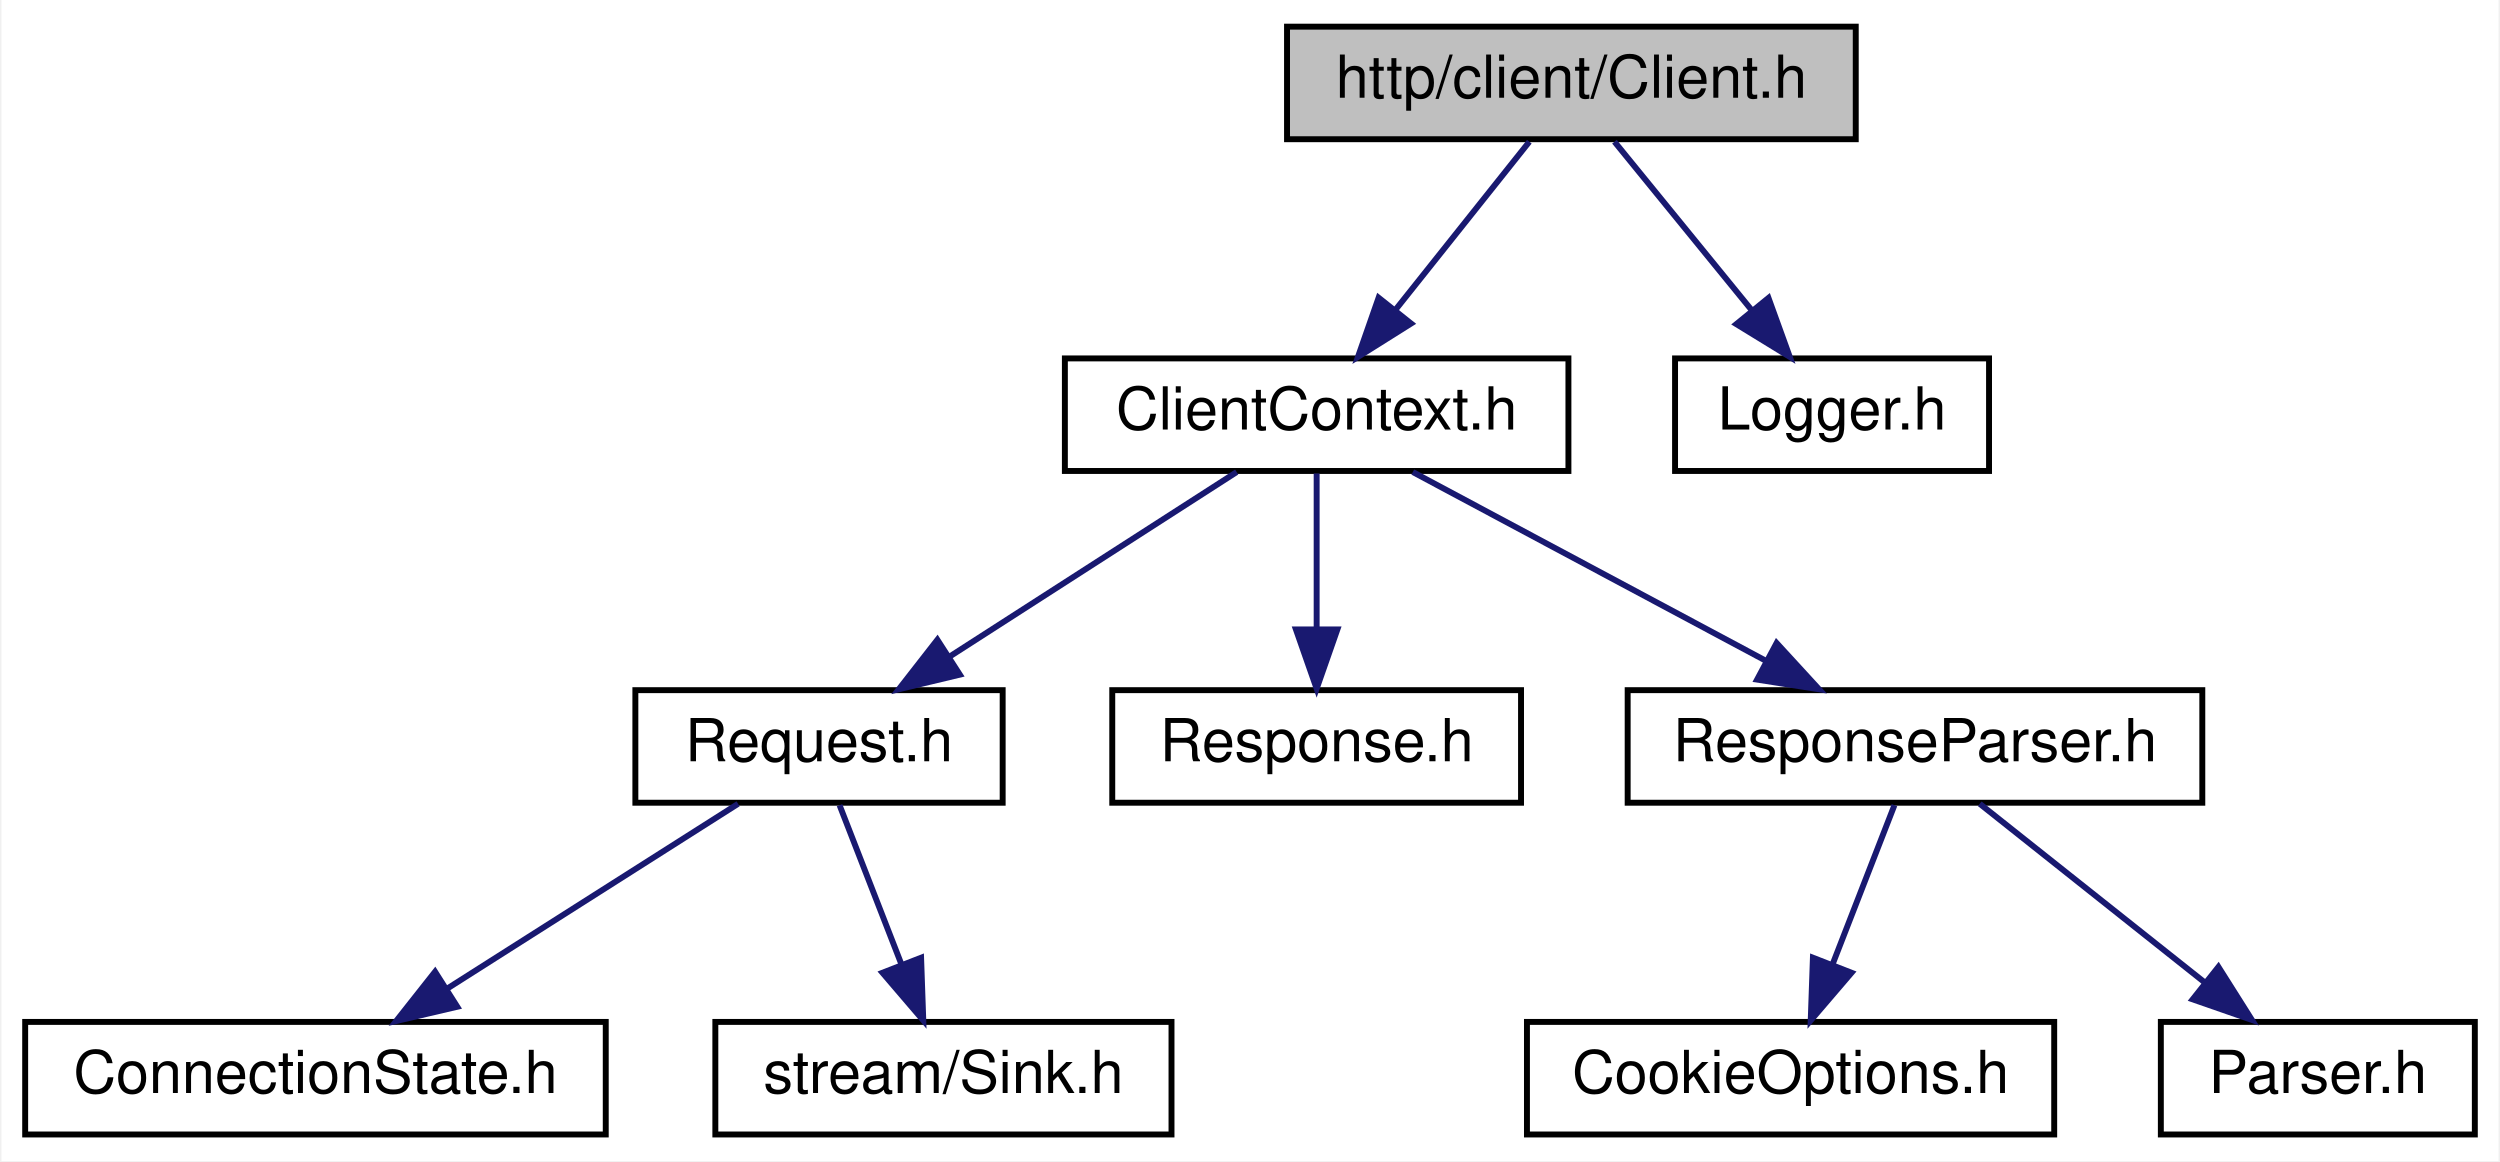
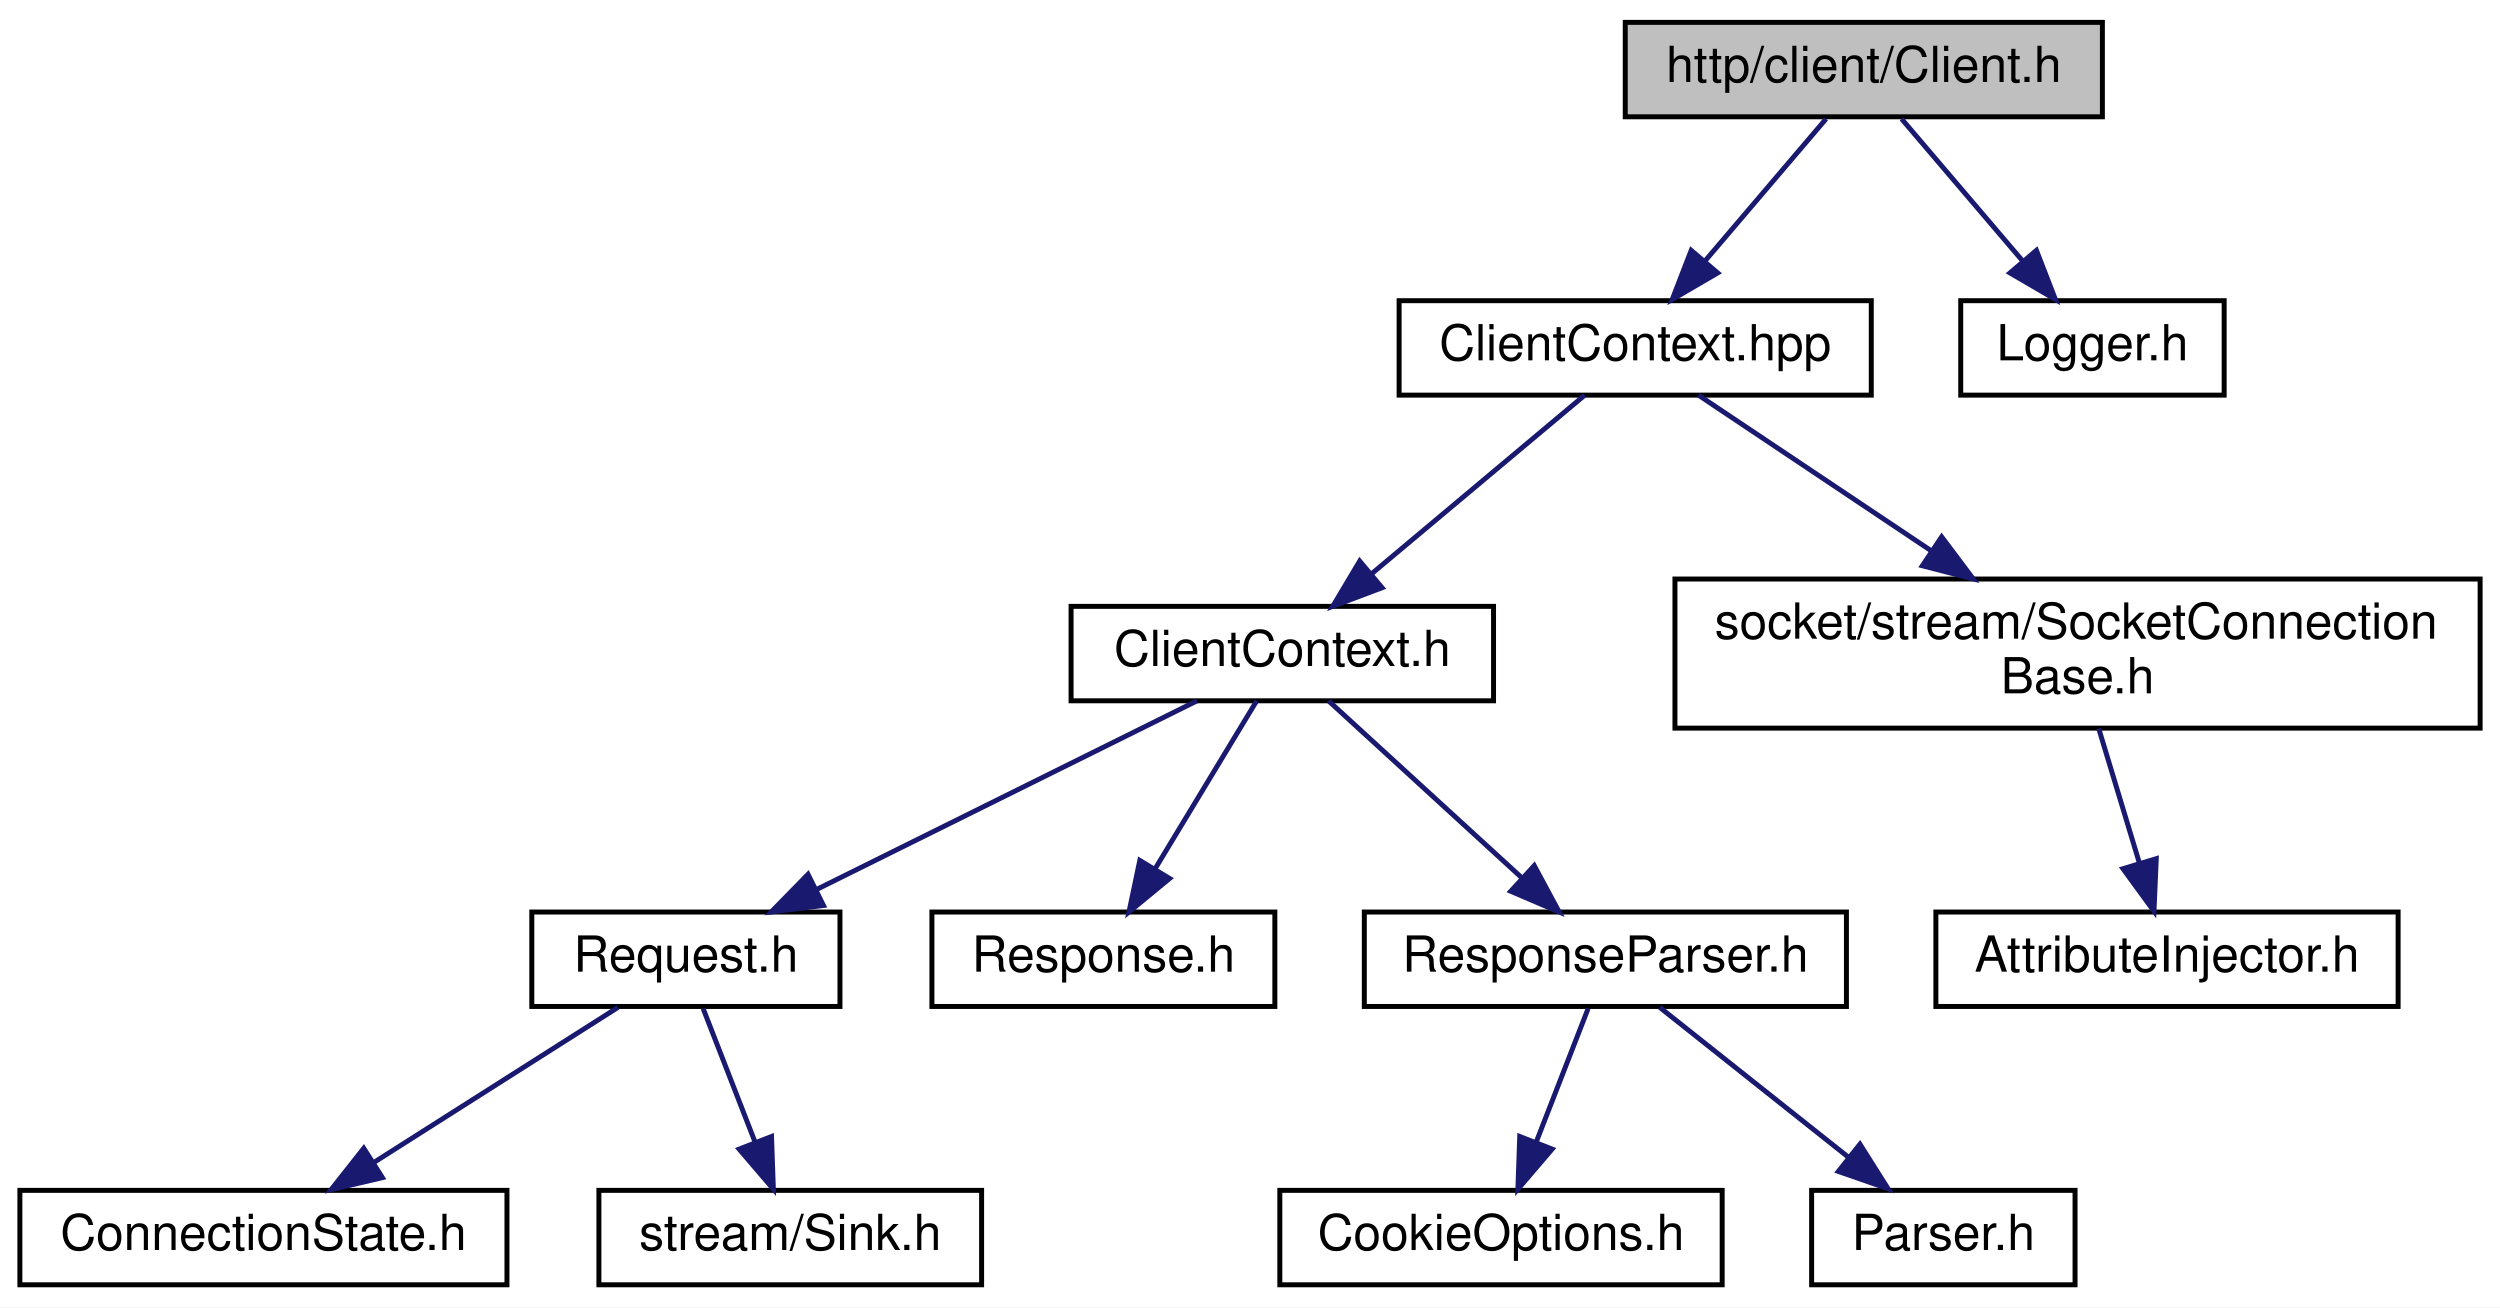
- <svg xmlns="http://www.w3.org/2000/svg" xmlns:xlink="http://www.w3.org/1999/xlink" width="422pt" height="196pt" viewBox="0.00 0.00 421.50 196.00">
-   <g id="graph0" class="graph" transform="scale(1 1) rotate(0) translate(4 192)">
-     <polygon fill="white" stroke="transparent" points="-4,4 -4,-192 417.5,-192 417.5,4 -4,4" />
+ <svg xmlns="http://www.w3.org/2000/svg" xmlns:xlink="http://www.w3.org/1999/xlink" width="503pt" height="263pt" viewBox="0.00 0.00 503.00 263.00">
+   <g id="graph0" class="graph" transform="scale(1 1) rotate(0) translate(4 259)">
+     <polygon fill="white" stroke="transparent" points="-4,4 -4,-259 499,-259 499,4 -4,4" />
    <g id="node1" class="node">
      <g id="a_node1">
        <a xlink:title=" ">
-           <polygon fill="#bfbfbf" stroke="black" points="213,-168.5 213,-187.5 309,-187.5 309,-168.5 213,-168.5" />
-           <text text-anchor="middle" x="261" y="-175.5" font-family="Helvetica,sans-Serif" font-size="10.00">http/client/Client.h</text>
+           <polygon fill="#bfbfbf" stroke="black" points="323,-235.5 323,-254.5 419,-254.5 419,-235.5 323,-235.5" />
+           <text text-anchor="middle" x="371" y="-242.5" font-family="Helvetica,sans-Serif" font-size="10.00">http/client/Client.h</text>
        </a>
      </g>
    </g>
    <g id="node2" class="node">
      <g id="a_node2">
-         <a xlink:href="_client_context_8h.html" target="_top" xlink:title=" ">
-           <polygon fill="white" stroke="black" points="175.5,-112.5 175.5,-131.5 260.5,-131.5 260.5,-112.5 175.5,-112.5" />
-           <text text-anchor="middle" x="218" y="-119.5" font-family="Helvetica,sans-Serif" font-size="10.00">ClientContext.h</text>
+         <a xlink:href="_client_context_8hpp.html" target="_top" xlink:title=" ">
+           <polygon fill="white" stroke="black" points="277.5,-179.5 277.5,-198.5 372.5,-198.5 372.5,-179.5 277.5,-179.5" />
+           <text text-anchor="middle" x="325" y="-186.5" font-family="Helvetica,sans-Serif" font-size="10.00">ClientContext.hpp</text>
        </a>
      </g>
    </g>
    <g id="edge1" class="edge">
-       <path fill="none" stroke="midnightblue" d="M253.9,-168.08C247.76,-160.38 238.73,-149.03 231.26,-139.65" />
-       <polygon fill="midnightblue" stroke="midnightblue" points="233.94,-137.39 224.97,-131.75 228.46,-141.75 233.94,-137.39" />
+       <path fill="none" stroke="midnightblue" d="M363.4,-235.08C356.77,-227.3 346.98,-215.8 338.94,-206.37" />
+       <polygon fill="midnightblue" stroke="midnightblue" points="341.6,-204.09 332.45,-198.75 336.27,-208.63 341.6,-204.09" />
    </g>
-     <g id="node10" class="node">
-       <g id="a_node10">
+     <g id="node13" class="node">
+       <g id="a_node13">
        <a xlink:href="_logger_8h.html" target="_top" xlink:title=" ">
-           <polygon fill="white" stroke="black" points="278.5,-112.5 278.5,-131.5 331.5,-131.5 331.5,-112.5 278.5,-112.5" />
-           <text text-anchor="middle" x="305" y="-119.5" font-family="Helvetica,sans-Serif" font-size="10.00">Logger.h</text>
+           <polygon fill="white" stroke="black" points="390.5,-179.5 390.5,-198.5 443.5,-198.5 443.5,-179.5 390.5,-179.5" />
+           <text text-anchor="middle" x="417" y="-186.5" font-family="Helvetica,sans-Serif" font-size="10.00">Logger.h</text>
        </a>
      </g>
    </g>
-     <g id="edge9" class="edge">
-       <path fill="none" stroke="midnightblue" d="M268.27,-168.08C274.54,-160.38 283.79,-149.03 291.43,-139.65" />
-       <polygon fill="midnightblue" stroke="midnightblue" points="294.27,-141.71 297.87,-131.75 288.84,-137.29 294.27,-141.71" />
+     <g id="edge12" class="edge">
+       <path fill="none" stroke="midnightblue" d="M378.6,-235.08C385.23,-227.3 395.02,-215.8 403.06,-206.37" />
+       <polygon fill="midnightblue" stroke="midnightblue" points="405.73,-208.63 409.55,-198.75 400.4,-204.09 405.73,-208.63" />
    </g>
    <g id="node3" class="node">
      <g id="a_node3">
+         <a xlink:href="_client_context_8h.html" target="_top" xlink:title=" ">
+           <polygon fill="white" stroke="black" points="211.5,-118 211.5,-137 296.5,-137 296.5,-118 211.5,-118" />
+           <text text-anchor="middle" x="254" y="-125" font-family="Helvetica,sans-Serif" font-size="10.00">ClientContext.h</text>
+         </a>
+       </g>
+     </g>
+     <g id="edge2" class="edge">
+       <path fill="none" stroke="midnightblue" d="M314.83,-179.48C303.65,-170.11 285.48,-154.88 271.91,-143.51" />
+       <polygon fill="midnightblue" stroke="midnightblue" points="274.07,-140.75 264.15,-137.01 269.57,-146.11 274.07,-140.75" />
+     </g>
+     <g id="node11" class="node">
+       <g id="a_node11">
+         <a xlink:href="_socket_connection_base_8h.html" target="_top" xlink:title=" ">
+           <polygon fill="white" stroke="black" points="333,-112.5 333,-142.5 495,-142.5 495,-112.5 333,-112.5" />
+           <text text-anchor="start" x="341" y="-130.5" font-family="Helvetica,sans-Serif" font-size="10.00">socket/stream/SocketConnection</text>
+           <text text-anchor="middle" x="414" y="-119.5" font-family="Helvetica,sans-Serif" font-size="10.00">Base.h</text>
+         </a>
+       </g>
+     </g>
+     <g id="edge10" class="edge">
+       <path fill="none" stroke="midnightblue" d="M337.75,-179.48C349.92,-171.34 368.69,-158.79 384.56,-148.18" />
+       <polygon fill="midnightblue" stroke="midnightblue" points="386.66,-150.99 393.02,-142.52 382.77,-145.17 386.66,-150.99" />
+     </g>
+     <g id="node4" class="node">
+       <g id="a_node4">
        <a xlink:href="http_2client_2_request_8h.html" target="_top" xlink:title=" ">
          <polygon fill="white" stroke="black" points="103,-56.5 103,-75.5 165,-75.5 165,-56.5 103,-56.5" />
          <text text-anchor="middle" x="134" y="-63.5" font-family="Helvetica,sans-Serif" font-size="10.00">Request.h</text>
        </a>
      </g>
    </g>
-     <g id="edge2" class="edge">
-       <path fill="none" stroke="midnightblue" d="M204.5,-112.32C191.4,-103.9 171.29,-90.97 155.89,-81.07" />
-       <polygon fill="midnightblue" stroke="midnightblue" points="157.77,-78.12 147.46,-75.65 153.98,-84.01 157.77,-78.12" />
+     <g id="edge3" class="edge">
+       <path fill="none" stroke="midnightblue" d="M236.81,-117.98C216.76,-108.03 183.4,-91.49 160.14,-79.96" />
+       <polygon fill="midnightblue" stroke="midnightblue" points="161.68,-76.82 151.16,-75.51 158.57,-83.09 161.68,-76.82" />
    </g>
-     <g id="node6" class="node">
-       <g id="a_node6">
+     <g id="node7" class="node">
+       <g id="a_node7">
        <a xlink:href="http_2client_2_response_8h.html" target="_top" xlink:title=" ">
          <polygon fill="white" stroke="black" points="183.5,-56.5 183.5,-75.5 252.5,-75.5 252.5,-56.5 183.5,-56.5" />
          <text text-anchor="middle" x="218" y="-63.5" font-family="Helvetica,sans-Serif" font-size="10.00">Response.h</text>
        </a>
      </g>
    </g>
-     <g id="edge5" class="edge">
-       <path fill="none" stroke="midnightblue" d="M218,-112.08C218,-105.01 218,-94.86 218,-85.99" />
-       <polygon fill="midnightblue" stroke="midnightblue" points="221.5,-85.75 218,-75.75 214.5,-85.75 221.5,-85.75" />
+     <g id="edge6" class="edge">
+       <path fill="none" stroke="midnightblue" d="M248.84,-117.98C243.55,-109.23 235.16,-95.37 228.47,-84.31" />
+       <polygon fill="midnightblue" stroke="midnightblue" points="231.32,-82.25 223.15,-75.51 225.33,-85.88 231.32,-82.25" />
    </g>
-     <g id="node7" class="node">
-       <g id="a_node7">
+     <g id="node8" class="node">
+       <g id="a_node8">
        <a xlink:href="_response_parser_8h.html" target="_top" xlink:title=" ">
          <polygon fill="white" stroke="black" points="270.5,-56.5 270.5,-75.5 367.5,-75.5 367.5,-56.5 270.5,-56.5" />
          <text text-anchor="middle" x="319" y="-63.5" font-family="Helvetica,sans-Serif" font-size="10.00">ResponseParser.h</text>
        </a>
      </g>
    </g>
-     <g id="edge6" class="edge">
-       <path fill="none" stroke="midnightblue" d="M234.23,-112.32C250.35,-103.7 275.3,-90.36 293.96,-80.39" />
-       <polygon fill="midnightblue" stroke="midnightblue" points="295.64,-83.46 302.81,-75.65 292.34,-77.28 295.64,-83.46" />
+     <g id="edge7" class="edge">
+       <path fill="none" stroke="midnightblue" d="M263.31,-117.98C273.45,-108.7 289.86,-93.67 302.25,-82.33" />
+       <polygon fill="midnightblue" stroke="midnightblue" points="304.69,-84.84 309.7,-75.51 299.96,-79.68 304.69,-84.84" />
    </g>
-     <g id="node4" class="node">
-       <g id="a_node4">
+     <g id="node5" class="node">
+       <g id="a_node5">
        <a xlink:href="_connection_state_8h.html" target="_top" xlink:title=" ">
          <polygon fill="white" stroke="black" points="0,-0.5 0,-19.5 98,-19.5 98,-0.5 0,-0.5" />
          <text text-anchor="middle" x="49" y="-7.5" font-family="Helvetica,sans-Serif" font-size="10.00">ConnectionState.h</text>
        </a>
      </g>
    </g>
-     <g id="edge3" class="edge">
+     <g id="edge4" class="edge">
      <path fill="none" stroke="midnightblue" d="M120.34,-56.32C107.08,-47.9 86.73,-34.97 71.15,-25.07" />
      <polygon fill="midnightblue" stroke="midnightblue" points="72.94,-22.06 62.62,-19.65 69.19,-27.97 72.94,-22.06" />
    </g>
-     <g id="node5" class="node">
-       <g id="a_node5">
+     <g id="node6" class="node">
+       <g id="a_node6">
        <a xlink:href="_sink_8h.html" target="_top" xlink:title=" ">
          <polygon fill="white" stroke="black" points="116.5,-0.5 116.5,-19.5 193.5,-19.5 193.5,-0.5 116.5,-0.5" />
          <text text-anchor="middle" x="155" y="-7.5" font-family="Helvetica,sans-Serif" font-size="10.00">stream/Sink.h</text>
        </a>
      </g>
    </g>
-     <g id="edge4" class="edge">
+     <g id="edge5" class="edge">
      <path fill="none" stroke="midnightblue" d="M137.47,-56.08C140.31,-48.77 144.43,-38.18 147.96,-29.1" />
      <polygon fill="midnightblue" stroke="midnightblue" points="151.23,-30.34 151.6,-19.75 144.71,-27.8 151.23,-30.34" />
    </g>
-     <g id="node8" class="node">
-       <g id="a_node8">
+     <g id="node9" class="node">
+       <g id="a_node9">
        <a xlink:href="_cookie_options_8h.html" target="_top" xlink:title=" ">
          <polygon fill="white" stroke="black" points="253.5,-0.5 253.5,-19.5 342.5,-19.5 342.5,-0.5 253.5,-0.5" />
          <text text-anchor="middle" x="298" y="-7.5" font-family="Helvetica,sans-Serif" font-size="10.00">CookieOptions.h</text>
        </a>
      </g>
    </g>
-     <g id="edge7" class="edge">
+     <g id="edge8" class="edge">
      <path fill="none" stroke="midnightblue" d="M315.53,-56.08C312.69,-48.77 308.57,-38.18 305.04,-29.1" />
      <polygon fill="midnightblue" stroke="midnightblue" points="308.29,-27.8 301.4,-19.75 301.77,-30.34 308.29,-27.8" />
    </g>
-     <g id="node9" class="node">
-       <g id="a_node9">
+     <g id="node10" class="node">
+       <g id="a_node10">
        <a xlink:href="_parser_8h.html" target="_top" xlink:title=" ">
          <polygon fill="white" stroke="black" points="360.5,-0.5 360.5,-19.5 413.5,-19.5 413.5,-0.5 360.5,-0.5" />
          <text text-anchor="middle" x="387" y="-7.5" font-family="Helvetica,sans-Serif" font-size="10.00">Parser.h</text>
        </a>
      </g>
    </g>
-     <g id="edge8" class="edge">
+     <g id="edge9" class="edge">
      <path fill="none" stroke="midnightblue" d="M329.93,-56.32C340.17,-48.18 355.72,-35.84 368,-26.09" />
      <polygon fill="midnightblue" stroke="midnightblue" points="370.22,-28.79 375.88,-19.83 365.87,-23.31 370.22,-28.79" />
    </g>
+     <g id="node12" class="node">
+       <g id="a_node12">
+         <a xlink:href="_attribute_injector_8h.html" target="_top" xlink:title=" ">
+           <polygon fill="white" stroke="black" points="385.5,-56.5 385.5,-75.5 478.5,-75.5 478.5,-56.5 385.5,-56.5" />
+           <text text-anchor="middle" x="432" y="-63.5" font-family="Helvetica,sans-Serif" font-size="10.00">AttributeInjector.h</text>
+         </a>
+       </g>
+     </g>
+     <g id="edge11" class="edge">
+       <path fill="none" stroke="midnightblue" d="M418.27,-112.4C420.72,-104.29 423.83,-94.01 426.47,-85.28" />
+       <polygon fill="midnightblue" stroke="midnightblue" points="429.84,-86.24 429.38,-75.66 423.14,-84.22 429.84,-86.24" />
+     </g>
  </g>
</svg>
